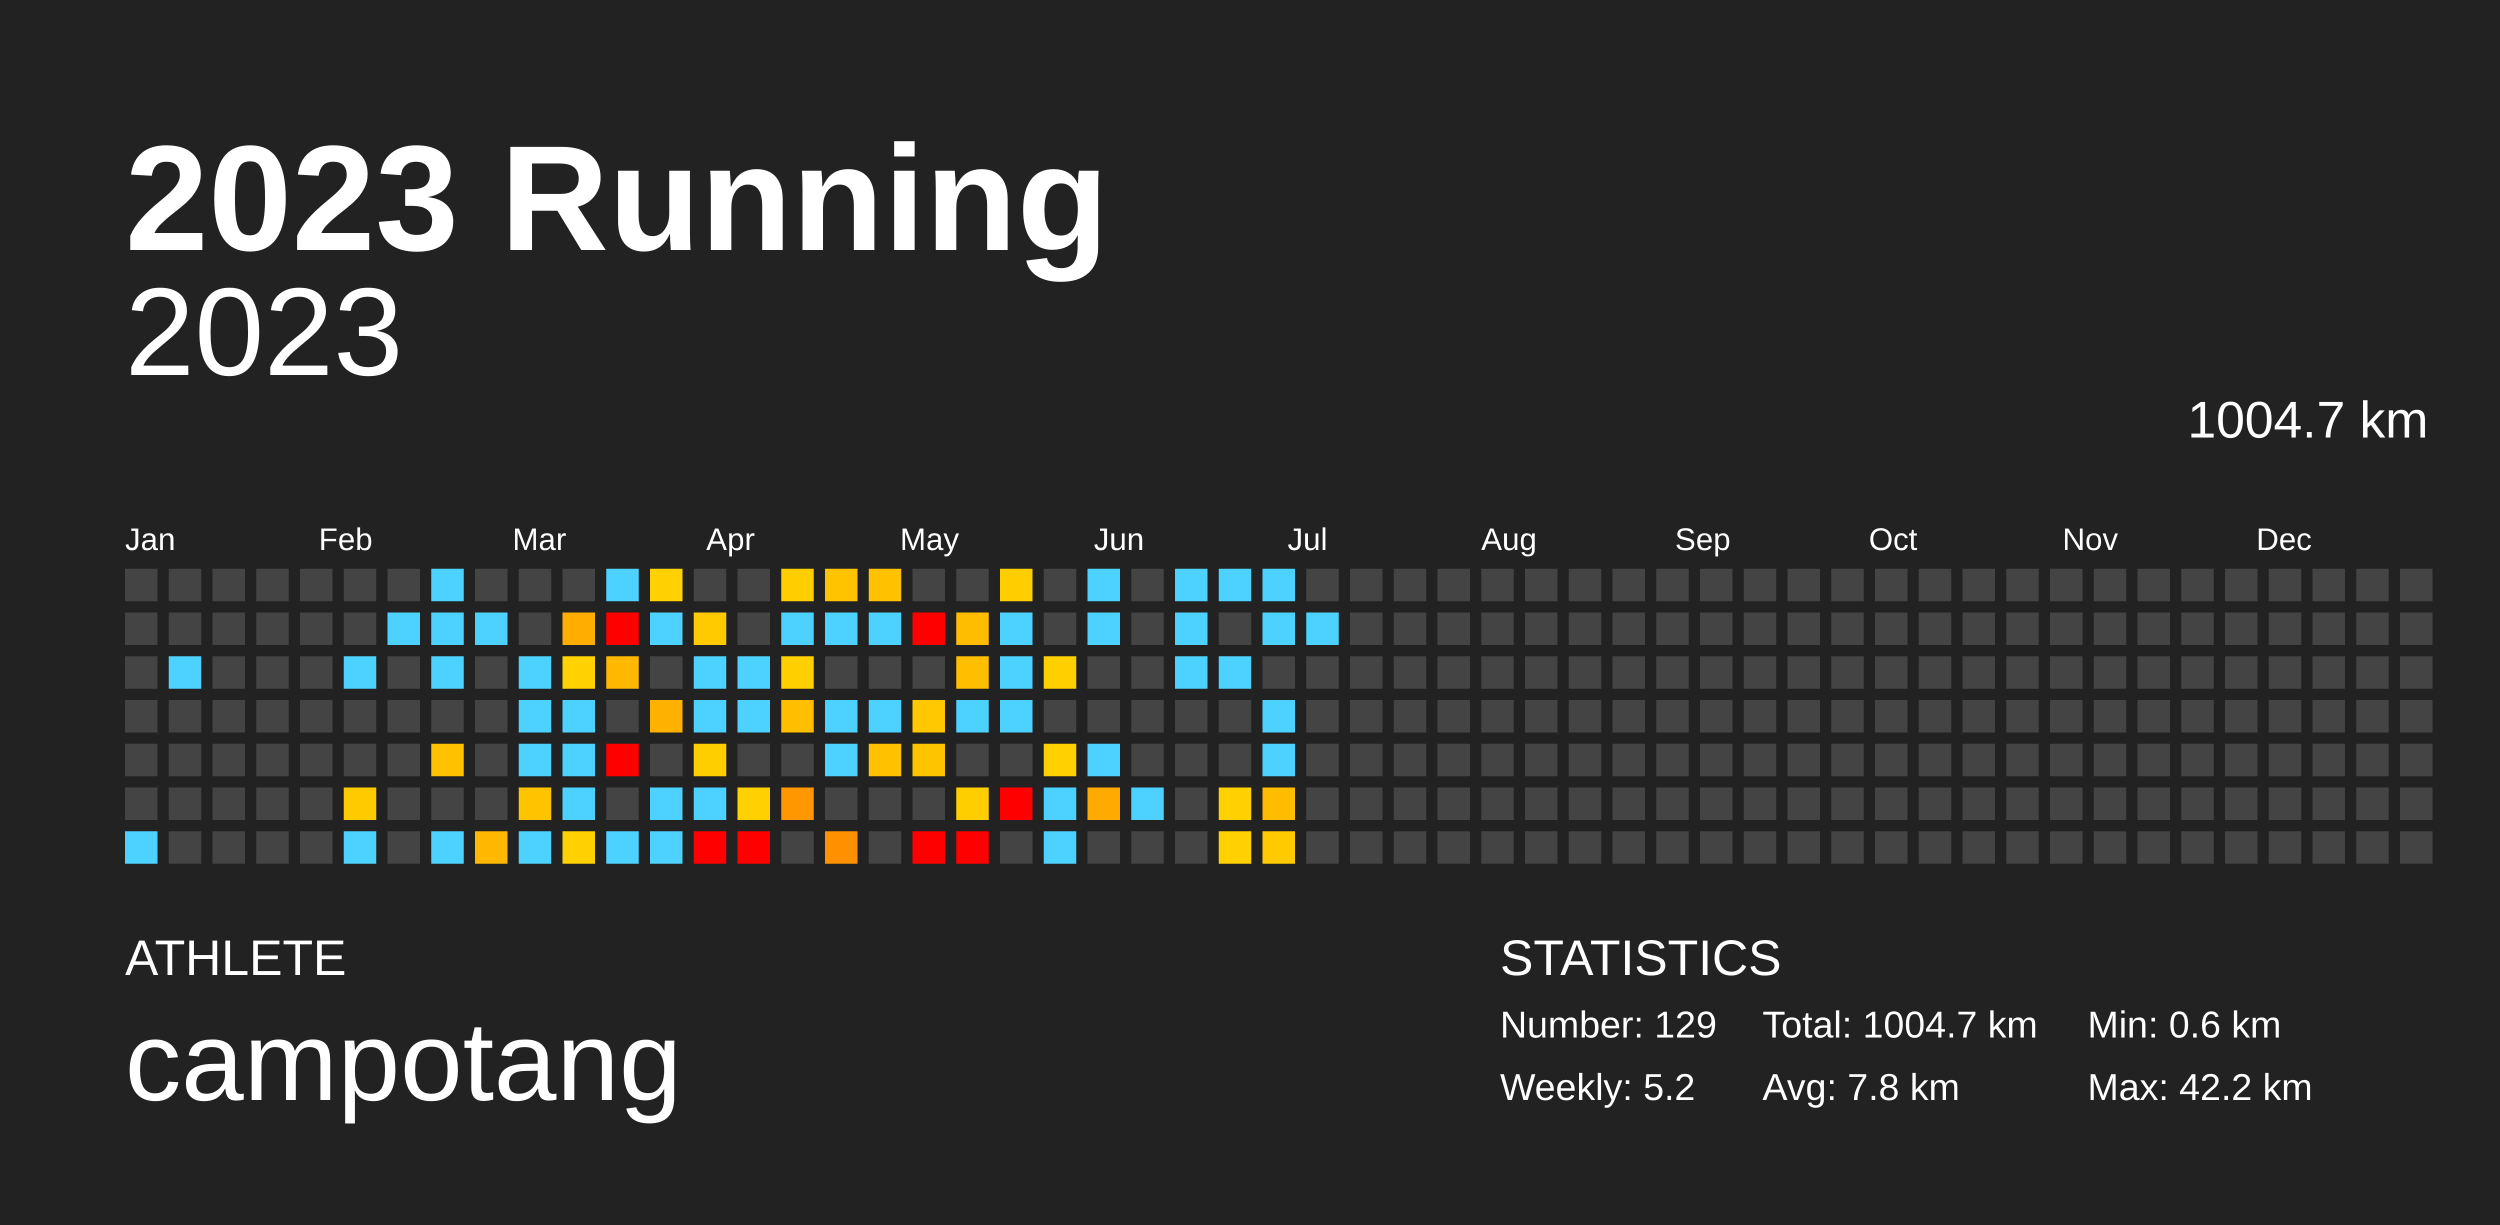
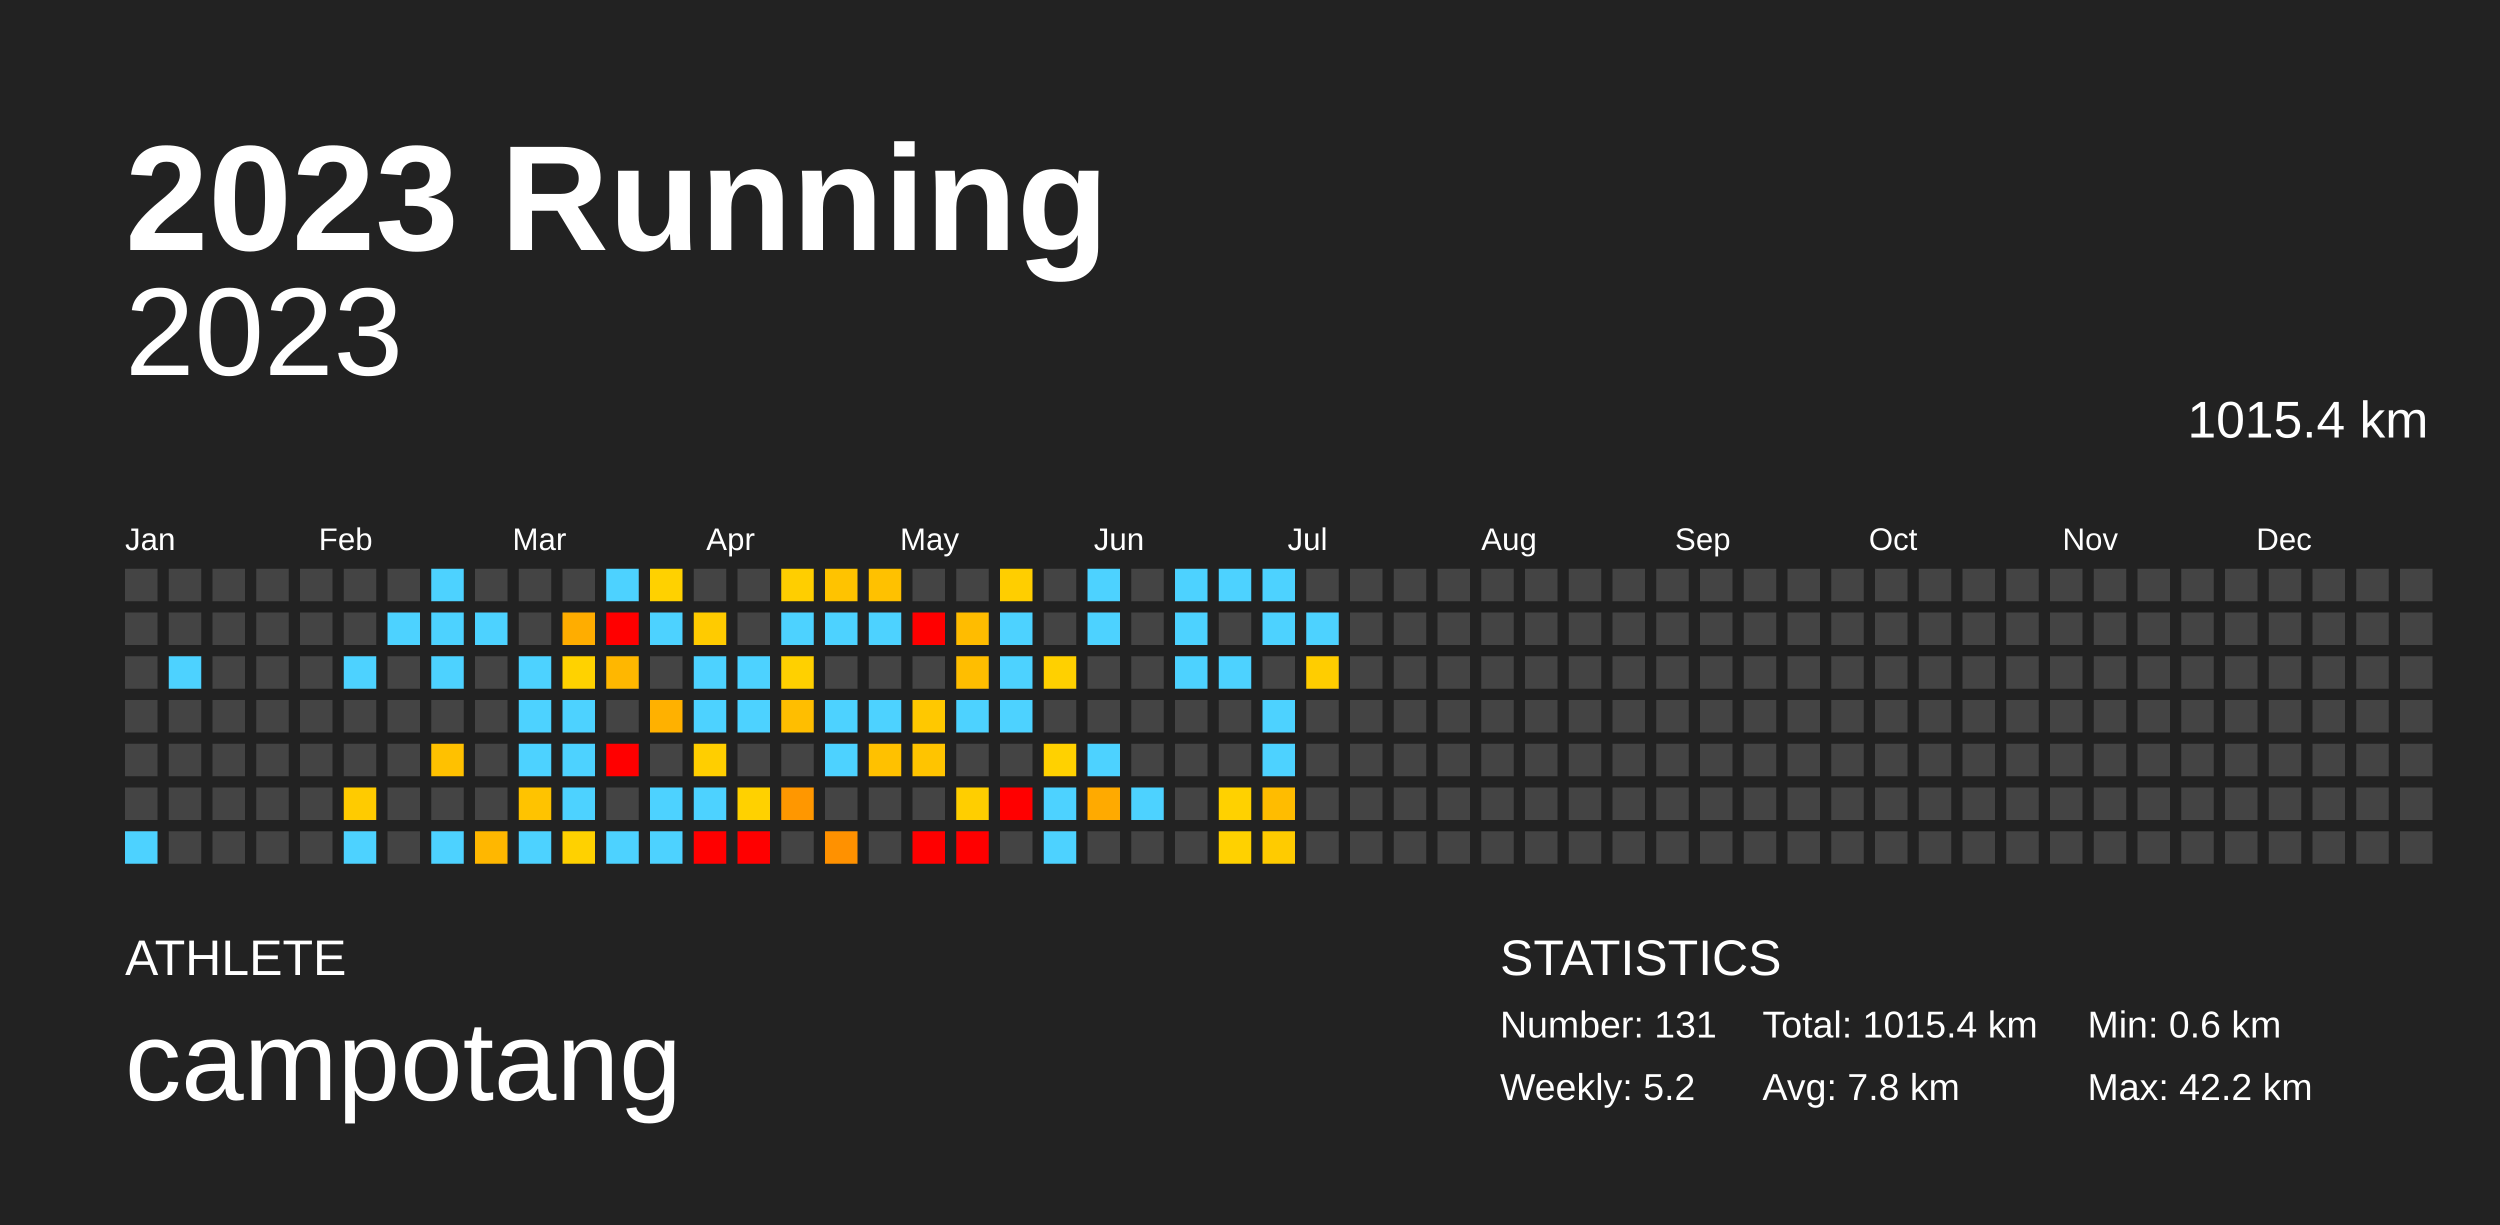
<svg xmlns="http://www.w3.org/2000/svg" baseProfile="full" height="98mm" version="1.1" viewBox="0,0,200,98" width="200mm">
  <defs />
  <rect fill="#222222" height="98" width="200" x="0" y="0" />
  <text fill="#FFFFFF" style="font-size:12px; font-family:Arial; font-weight:bold;" x="10" y="20">2023 Running</text>
  <text fill="#FFFFFF" style="font-size:4px; font-family:Arial" x="10" y="78">ATHLETE</text>
  <text fill="#FFFFFF" style="font-size:9px; font-family:Arial" x="10" y="88">campotang</text>
  <text fill="#FFFFFF" style="font-size:4px; font-family:Arial" x="120" y="78">STATISTICS</text>
-   <text fill="#FFFFFF" style="font-size:3px; font-family:Arial" x="120" y="83">Number: 129</text>
+   <text fill="#FFFFFF" style="font-size:3px; font-family:Arial" x="120" y="83">Number: 131</text>
  <text fill="#FFFFFF" style="font-size:3px; font-family:Arial" x="120" y="88">Weekly: 5.2</text>
-   <text fill="#FFFFFF" style="font-size:3px; font-family:Arial" x="141" y="83">Total: 1004.7 km</text>
+   <text fill="#FFFFFF" style="font-size:3px; font-family:Arial" x="141" y="83">Total: 1015.4 km</text>
  <text fill="#FFFFFF" style="font-size:3px; font-family:Arial" x="141" y="88">Avg: 7.8 km</text>
  <text fill="#FFFFFF" style="font-size:3px; font-family:Arial" x="167" y="83">Min: 0.6 km</text>
  <text fill="#FFFFFF" style="font-size:3px; font-family:Arial" x="167" y="88">Max: 42.2 km</text>
  <text alignment-baseline="hanging" fill="#FFFFFF" style="font-size:10.0px; font-family:Arial;" x="10" y="30">2023</text>
-   <text alignment-baseline="hanging" fill="#FFFFFF" style="font-size:4.125px; font-family:Arial;" x="175" y="35">1004.7 km</text>
+   <text alignment-baseline="hanging" fill="#FFFFFF" style="font-size:4.125px; font-family:Arial;" x="175" y="35">1015.4 km</text>
  <text fill="#FFFFFF" style="font-size:2.5px; font-family:Arial" x="10.0" y="44">Jan</text>
  <text fill="#FFFFFF" style="font-size:2.5px; font-family:Arial" x="25.5" y="44">Feb</text>
  <text fill="#FFFFFF" style="font-size:2.5px; font-family:Arial" x="41.0" y="44">Mar</text>
  <text fill="#FFFFFF" style="font-size:2.5px; font-family:Arial" x="56.5" y="44">Apr</text>
  <text fill="#FFFFFF" style="font-size:2.5px; font-family:Arial" x="72.0" y="44">May</text>
  <text fill="#FFFFFF" style="font-size:2.5px; font-family:Arial" x="87.5" y="44">Jun</text>
  <text fill="#FFFFFF" style="font-size:2.5px; font-family:Arial" x="103.0" y="44">Jul</text>
  <text fill="#FFFFFF" style="font-size:2.5px; font-family:Arial" x="118.5" y="44">Aug</text>
  <text fill="#FFFFFF" style="font-size:2.5px; font-family:Arial" x="134.0" y="44">Sep</text>
  <text fill="#FFFFFF" style="font-size:2.5px; font-family:Arial" x="149.5" y="44">Oct</text>
  <text fill="#FFFFFF" style="font-size:2.5px; font-family:Arial" x="165.0" y="44">Nov</text>
  <text fill="#FFFFFF" style="font-size:2.5px; font-family:Arial" x="180.5" y="44">Dec</text>
  <rect fill="#444444" height="2.6" width="2.6" x="10.0" y="45.5" />
  <rect fill="#444444" height="2.6" width="2.6" x="10.0" y="49.0" />
  <rect fill="#444444" height="2.6" width="2.6" x="10.0" y="52.5" />
  <rect fill="#444444" height="2.6" width="2.6" x="10.0" y="56.0" />
  <rect fill="#444444" height="2.6" width="2.6" x="10.0" y="59.5" />
  <rect fill="#444444" height="2.6" width="2.6" x="10.0" y="63.0" />
  <rect fill="#4dd2ff" height="2.6" width="2.6" x="10.0" y="66.5" />
  <rect fill="#444444" height="2.6" width="2.6" x="13.5" y="45.5" />
  <rect fill="#444444" height="2.6" width="2.6" x="13.5" y="49.0" />
  <rect fill="#4dd2ff" height="2.6" width="2.6" x="13.5" y="52.5" />
  <rect fill="#444444" height="2.6" width="2.6" x="13.5" y="56.0" />
  <rect fill="#444444" height="2.6" width="2.6" x="13.5" y="59.5" />
  <rect fill="#444444" height="2.6" width="2.6" x="13.5" y="63.0" />
  <rect fill="#444444" height="2.6" width="2.6" x="13.5" y="66.5" />
  <rect fill="#444444" height="2.6" width="2.6" x="17.0" y="45.5" />
  <rect fill="#444444" height="2.6" width="2.6" x="17.0" y="49.0" />
  <rect fill="#444444" height="2.6" width="2.6" x="17.0" y="52.5" />
  <rect fill="#444444" height="2.6" width="2.6" x="17.0" y="56.0" />
  <rect fill="#444444" height="2.6" width="2.6" x="17.0" y="59.5" />
  <rect fill="#444444" height="2.6" width="2.6" x="17.0" y="63.0" />
  <rect fill="#444444" height="2.6" width="2.6" x="17.0" y="66.5" />
  <rect fill="#444444" height="2.6" width="2.6" x="20.5" y="45.5" />
  <rect fill="#444444" height="2.6" width="2.6" x="20.5" y="49.0" />
  <rect fill="#444444" height="2.6" width="2.6" x="20.5" y="52.5" />
  <rect fill="#444444" height="2.6" width="2.6" x="20.5" y="56.0" />
  <rect fill="#444444" height="2.6" width="2.6" x="20.5" y="59.5" />
  <rect fill="#444444" height="2.6" width="2.6" x="20.5" y="63.0" />
  <rect fill="#444444" height="2.6" width="2.6" x="20.5" y="66.5" />
  <rect fill="#444444" height="2.6" width="2.6" x="24.0" y="45.5" />
  <rect fill="#444444" height="2.6" width="2.6" x="24.0" y="49.0" />
  <rect fill="#444444" height="2.6" width="2.6" x="24.0" y="52.5" />
  <rect fill="#444444" height="2.6" width="2.6" x="24.0" y="56.0" />
  <rect fill="#444444" height="2.6" width="2.6" x="24.0" y="59.5" />
  <rect fill="#444444" height="2.6" width="2.6" x="24.0" y="63.0" />
  <rect fill="#444444" height="2.6" width="2.6" x="24.0" y="66.5" />
  <rect fill="#444444" height="2.6" width="2.6" x="27.5" y="45.5" />
  <rect fill="#444444" height="2.6" width="2.6" x="27.5" y="49.0" />
  <rect fill="#4dd2ff" height="2.6" width="2.6" x="27.5" y="52.5" />
  <rect fill="#444444" height="2.6" width="2.6" x="27.5" y="56.0" />
  <rect fill="#444444" height="2.6" width="2.6" x="27.5" y="59.5" />
  <rect fill="#ffcb00" height="2.6" width="2.6" x="27.5" y="63.0" />
  <rect fill="#4dd2ff" height="2.6" width="2.6" x="27.5" y="66.5" />
  <rect fill="#444444" height="2.6" width="2.6" x="31.0" y="45.5" />
  <rect fill="#4dd2ff" height="2.6" width="2.6" x="31.0" y="49.0" />
  <rect fill="#444444" height="2.6" width="2.6" x="31.0" y="52.5" />
  <rect fill="#444444" height="2.6" width="2.6" x="31.0" y="56.0" />
  <rect fill="#444444" height="2.6" width="2.6" x="31.0" y="59.5" />
  <rect fill="#444444" height="2.6" width="2.6" x="31.0" y="63.0" />
  <rect fill="#444444" height="2.6" width="2.6" x="31.0" y="66.5" />
  <rect fill="#4dd2ff" height="2.6" width="2.6" x="34.5" y="45.5" />
  <rect fill="#4dd2ff" height="2.6" width="2.6" x="34.5" y="49.0" />
  <rect fill="#4dd2ff" height="2.6" width="2.6" x="34.5" y="52.5" />
  <rect fill="#444444" height="2.6" width="2.6" x="34.5" y="56.0" />
  <rect fill="#ffc100" height="2.6" width="2.6" x="34.5" y="59.5" />
  <rect fill="#444444" height="2.6" width="2.6" x="34.5" y="63.0" />
  <rect fill="#4dd2ff" height="2.6" width="2.6" x="34.5" y="66.5" />
  <rect fill="#444444" height="2.6" width="2.6" x="38.0" y="45.5" />
  <rect fill="#4dd2ff" height="2.6" width="2.6" x="38.0" y="49.0" />
  <rect fill="#444444" height="2.6" width="2.6" x="38.0" y="52.5" />
  <rect fill="#444444" height="2.6" width="2.6" x="38.0" y="56.0" />
  <rect fill="#444444" height="2.6" width="2.6" x="38.0" y="59.5" />
  <rect fill="#444444" height="2.6" width="2.6" x="38.0" y="63.0" />
  <rect fill="#ffb700" height="2.6" width="2.6" x="38.0" y="66.5" />
  <rect fill="#444444" height="2.6" width="2.6" x="41.5" y="45.5" />
  <rect fill="#444444" height="2.6" width="2.6" x="41.5" y="49.0" />
  <rect fill="#4dd2ff" height="2.6" width="2.6" x="41.5" y="52.5" />
  <rect fill="#4dd2ff" height="2.6" width="2.6" x="41.5" y="56.0" />
  <rect fill="#4dd2ff" height="2.6" width="2.6" x="41.5" y="59.5" />
  <rect fill="#ffc300" height="2.6" width="2.6" x="41.5" y="63.0" />
  <rect fill="#4dd2ff" height="2.6" width="2.6" x="41.5" y="66.5" />
  <rect fill="#444444" height="2.6" width="2.6" x="45.0" y="45.5" />
  <rect fill="#ffad00" height="2.6" width="2.6" x="45.0" y="49.0" />
  <rect fill="#ffd200" height="2.6" width="2.6" x="45.0" y="52.5" />
  <rect fill="#4dd2ff" height="2.6" width="2.6" x="45.0" y="56.0" />
  <rect fill="#4dd2ff" height="2.6" width="2.6" x="45.0" y="59.5" />
  <rect fill="#4dd2ff" height="2.6" width="2.6" x="45.0" y="63.0" />
  <rect fill="#ffd100" height="2.6" width="2.6" x="45.0" y="66.5" />
  <rect fill="#4dd2ff" height="2.6" width="2.6" x="48.5" y="45.5" />
  <rect fill="red" height="2.6" width="2.6" x="48.5" y="49.0" />
  <rect fill="#ffb700" height="2.6" width="2.6" x="48.5" y="52.5" />
  <rect fill="#444444" height="2.6" width="2.6" x="48.5" y="56.0" />
  <rect fill="red" height="2.6" width="2.6" x="48.5" y="59.5" />
  <rect fill="#444444" height="2.6" width="2.6" x="48.5" y="63.0" />
  <rect fill="#4dd2ff" height="2.6" width="2.6" x="48.5" y="66.5" />
  <rect fill="#ffd100" height="2.6" width="2.6" x="52.0" y="45.5" />
  <rect fill="#4dd2ff" height="2.6" width="2.6" x="52.0" y="49.0" />
  <rect fill="#444444" height="2.6" width="2.6" x="52.0" y="52.5" />
  <rect fill="#ffb100" height="2.6" width="2.6" x="52.0" y="56.0" />
  <rect fill="#444444" height="2.6" width="2.6" x="52.0" y="59.5" />
  <rect fill="#4dd2ff" height="2.6" width="2.6" x="52.0" y="63.0" />
  <rect fill="#4dd2ff" height="2.6" width="2.6" x="52.0" y="66.5" />
  <rect fill="#444444" height="2.6" width="2.6" x="55.5" y="45.5" />
  <rect fill="#ffcb00" height="2.6" width="2.6" x="55.5" y="49.0" />
  <rect fill="#4dd2ff" height="2.6" width="2.6" x="55.5" y="52.5" />
  <rect fill="#4dd2ff" height="2.6" width="2.6" x="55.5" y="56.0" />
  <rect fill="#ffce00" height="2.6" width="2.6" x="55.5" y="59.5" />
  <rect fill="#4dd2ff" height="2.6" width="2.6" x="55.5" y="63.0" />
  <rect fill="red" height="2.6" width="2.6" x="55.5" y="66.5" />
  <rect fill="#444444" height="2.6" width="2.6" x="59.0" y="45.5" />
  <rect fill="#444444" height="2.6" width="2.6" x="59.0" y="49.0" />
  <rect fill="#4dd2ff" height="2.6" width="2.6" x="59.0" y="52.5" />
  <rect fill="#4dd2ff" height="2.6" width="2.6" x="59.0" y="56.0" />
  <rect fill="#444444" height="2.6" width="2.6" x="59.0" y="59.5" />
  <rect fill="#ffd100" height="2.6" width="2.6" x="59.0" y="63.0" />
  <rect fill="red" height="2.6" width="2.6" x="59.0" y="66.5" />
  <rect fill="#ffce00" height="2.6" width="2.6" x="62.5" y="45.5" />
  <rect fill="#4dd2ff" height="2.6" width="2.6" x="62.5" y="49.0" />
  <rect fill="#ffd000" height="2.6" width="2.6" x="62.5" y="52.5" />
  <rect fill="#ffbe00" height="2.6" width="2.6" x="62.5" y="56.0" />
  <rect fill="#444444" height="2.6" width="2.6" x="62.5" y="59.5" />
  <rect fill="#ff9700" height="2.6" width="2.6" x="62.5" y="63.0" />
  <rect fill="#444444" height="2.6" width="2.6" x="62.5" y="66.5" />
  <rect fill="#ffc300" height="2.6" width="2.6" x="66.0" y="45.5" />
  <rect fill="#4dd2ff" height="2.6" width="2.6" x="66.0" y="49.0" />
  <rect fill="#444444" height="2.6" width="2.6" x="66.0" y="52.5" />
  <rect fill="#4dd2ff" height="2.6" width="2.6" x="66.0" y="56.0" />
  <rect fill="#4dd2ff" height="2.6" width="2.6" x="66.0" y="59.5" />
  <rect fill="#444444" height="2.6" width="2.6" x="66.0" y="63.0" />
  <rect fill="#ff9100" height="2.6" width="2.6" x="66.0" y="66.5" />
  <rect fill="#ffc100" height="2.6" width="2.6" x="69.5" y="45.5" />
  <rect fill="#4dd2ff" height="2.6" width="2.6" x="69.5" y="49.0" />
  <rect fill="#444444" height="2.6" width="2.6" x="69.5" y="52.5" />
  <rect fill="#4dd2ff" height="2.6" width="2.6" x="69.5" y="56.0" />
  <rect fill="#ffc100" height="2.6" width="2.6" x="69.5" y="59.5" />
  <rect fill="#444444" height="2.6" width="2.6" x="69.5" y="63.0" />
  <rect fill="#444444" height="2.6" width="2.6" x="69.5" y="66.5" />
  <rect fill="#444444" height="2.6" width="2.6" x="73.0" y="45.5" />
  <rect fill="red" height="2.6" width="2.6" x="73.0" y="49.0" />
  <rect fill="#444444" height="2.6" width="2.6" x="73.0" y="52.5" />
  <rect fill="#ffc800" height="2.6" width="2.6" x="73.0" y="56.0" />
  <rect fill="#ffc400" height="2.6" width="2.6" x="73.0" y="59.5" />
  <rect fill="#444444" height="2.6" width="2.6" x="73.0" y="63.0" />
  <rect fill="red" height="2.6" width="2.6" x="73.0" y="66.5" />
  <rect fill="#444444" height="2.6" width="2.6" x="76.5" y="45.5" />
  <rect fill="#ffbc00" height="2.6" width="2.6" x="76.5" y="49.0" />
  <rect fill="#ffbe00" height="2.6" width="2.6" x="76.5" y="52.5" />
  <rect fill="#4dd2ff" height="2.6" width="2.6" x="76.5" y="56.0" />
  <rect fill="#444444" height="2.6" width="2.6" x="76.5" y="59.5" />
  <rect fill="#ffce00" height="2.6" width="2.6" x="76.5" y="63.0" />
  <rect fill="red" height="2.6" width="2.6" x="76.5" y="66.5" />
  <rect fill="#ffce00" height="2.6" width="2.6" x="80.0" y="45.5" />
  <rect fill="#4dd2ff" height="2.6" width="2.6" x="80.0" y="49.0" />
  <rect fill="#4dd2ff" height="2.6" width="2.6" x="80.0" y="52.5" />
  <rect fill="#4dd2ff" height="2.6" width="2.6" x="80.0" y="56.0" />
  <rect fill="#444444" height="2.6" width="2.6" x="80.0" y="59.5" />
  <rect fill="red" height="2.6" width="2.6" x="80.0" y="63.0" />
  <rect fill="#444444" height="2.6" width="2.6" x="80.0" y="66.5" />
  <rect fill="#444444" height="2.6" width="2.6" x="83.5" y="45.5" />
  <rect fill="#444444" height="2.6" width="2.6" x="83.5" y="49.0" />
  <rect fill="#ffd000" height="2.6" width="2.6" x="83.5" y="52.5" />
  <rect fill="#444444" height="2.6" width="2.6" x="83.5" y="56.0" />
  <rect fill="#ffd100" height="2.6" width="2.6" x="83.5" y="59.5" />
  <rect fill="#4dd2ff" height="2.6" width="2.6" x="83.5" y="63.0" />
  <rect fill="#4dd2ff" height="2.6" width="2.6" x="83.5" y="66.5" />
  <rect fill="#4dd2ff" height="2.6" width="2.6" x="87.0" y="45.5" />
  <rect fill="#4dd2ff" height="2.6" width="2.6" x="87.0" y="49.0" />
  <rect fill="#444444" height="2.6" width="2.6" x="87.0" y="52.5" />
  <rect fill="#444444" height="2.6" width="2.6" x="87.0" y="56.0" />
  <rect fill="#4dd2ff" height="2.6" width="2.6" x="87.0" y="59.5" />
  <rect fill="#ffaa00" height="2.6" width="2.6" x="87.0" y="63.0" />
  <rect fill="#444444" height="2.6" width="2.6" x="87.0" y="66.5" />
  <rect fill="#444444" height="2.6" width="2.6" x="90.5" y="45.5" />
  <rect fill="#444444" height="2.6" width="2.6" x="90.5" y="49.0" />
  <rect fill="#444444" height="2.6" width="2.6" x="90.5" y="52.5" />
  <rect fill="#444444" height="2.6" width="2.6" x="90.5" y="56.0" />
  <rect fill="#444444" height="2.6" width="2.6" x="90.5" y="59.5" />
  <rect fill="#4dd2ff" height="2.6" width="2.6" x="90.5" y="63.0" />
  <rect fill="#444444" height="2.6" width="2.6" x="90.5" y="66.5" />
  <rect fill="#4dd2ff" height="2.6" width="2.6" x="94.0" y="45.5" />
  <rect fill="#4dd2ff" height="2.6" width="2.6" x="94.0" y="49.0" />
  <rect fill="#4dd2ff" height="2.6" width="2.6" x="94.0" y="52.5" />
  <rect fill="#444444" height="2.6" width="2.6" x="94.0" y="56.0" />
  <rect fill="#444444" height="2.6" width="2.6" x="94.0" y="59.5" />
  <rect fill="#444444" height="2.6" width="2.6" x="94.0" y="63.0" />
  <rect fill="#444444" height="2.6" width="2.6" x="94.0" y="66.5" />
  <rect fill="#4dd2ff" height="2.6" width="2.6" x="97.5" y="45.5" />
  <rect fill="#444444" height="2.6" width="2.6" x="97.5" y="49.0" />
  <rect fill="#4dd2ff" height="2.6" width="2.6" x="97.5" y="52.5" />
  <rect fill="#444444" height="2.6" width="2.6" x="97.5" y="56.0" />
  <rect fill="#444444" height="2.6" width="2.6" x="97.5" y="59.5" />
  <rect fill="#ffd100" height="2.6" width="2.6" x="97.5" y="63.0" />
  <rect fill="#ffd100" height="2.6" width="2.6" x="97.5" y="66.5" />
  <rect fill="#4dd2ff" height="2.6" width="2.6" x="101.0" y="45.5" />
  <rect fill="#4dd2ff" height="2.6" width="2.6" x="101.0" y="49.0" />
  <rect fill="#444444" height="2.6" width="2.6" x="101.0" y="52.5" />
  <rect fill="#4dd2ff" height="2.6" width="2.6" x="101.0" y="56.0" />
  <rect fill="#4dd2ff" height="2.6" width="2.6" x="101.0" y="59.5" />
  <rect fill="#ffbc00" height="2.6" width="2.6" x="101.0" y="63.0" />
  <rect fill="#ffcb00" height="2.6" width="2.6" x="101.0" y="66.5" />
  <rect fill="#444444" height="2.6" width="2.6" x="104.5" y="45.5" />
  <rect fill="#4dd2ff" height="2.6" width="2.6" x="104.5" y="49.0" />
-   <rect fill="#444444" height="2.6" width="2.6" x="104.5" y="52.5" />
+   <rect fill="#ffcd00" height="2.6" width="2.6" x="104.5" y="52.5" />
  <rect fill="#444444" height="2.6" width="2.6" x="104.5" y="56.0" />
  <rect fill="#444444" height="2.6" width="2.6" x="104.5" y="59.5" />
  <rect fill="#444444" height="2.6" width="2.6" x="104.5" y="63.0" />
  <rect fill="#444444" height="2.6" width="2.6" x="104.5" y="66.5" />
  <rect fill="#444444" height="2.6" width="2.6" x="108.0" y="45.5" />
  <rect fill="#444444" height="2.6" width="2.6" x="108.0" y="49.0" />
  <rect fill="#444444" height="2.6" width="2.6" x="108.0" y="52.5" />
  <rect fill="#444444" height="2.6" width="2.6" x="108.0" y="56.0" />
  <rect fill="#444444" height="2.6" width="2.6" x="108.0" y="59.5" />
  <rect fill="#444444" height="2.6" width="2.6" x="108.0" y="63.0" />
  <rect fill="#444444" height="2.6" width="2.6" x="108.0" y="66.5" />
  <rect fill="#444444" height="2.6" width="2.6" x="111.5" y="45.5" />
  <rect fill="#444444" height="2.6" width="2.6" x="111.5" y="49.0" />
  <rect fill="#444444" height="2.6" width="2.6" x="111.5" y="52.5" />
  <rect fill="#444444" height="2.6" width="2.6" x="111.5" y="56.0" />
  <rect fill="#444444" height="2.6" width="2.6" x="111.5" y="59.5" />
  <rect fill="#444444" height="2.6" width="2.6" x="111.5" y="63.0" />
  <rect fill="#444444" height="2.6" width="2.6" x="111.5" y="66.5" />
  <rect fill="#444444" height="2.6" width="2.6" x="115.0" y="45.5" />
  <rect fill="#444444" height="2.6" width="2.6" x="115.0" y="49.0" />
  <rect fill="#444444" height="2.6" width="2.6" x="115.0" y="52.5" />
  <rect fill="#444444" height="2.6" width="2.6" x="115.0" y="56.0" />
  <rect fill="#444444" height="2.6" width="2.6" x="115.0" y="59.5" />
  <rect fill="#444444" height="2.6" width="2.6" x="115.0" y="63.0" />
  <rect fill="#444444" height="2.6" width="2.6" x="115.0" y="66.5" />
  <rect fill="#444444" height="2.6" width="2.6" x="118.5" y="45.5" />
  <rect fill="#444444" height="2.6" width="2.6" x="118.5" y="49.0" />
  <rect fill="#444444" height="2.6" width="2.6" x="118.5" y="52.5" />
  <rect fill="#444444" height="2.6" width="2.6" x="118.5" y="56.0" />
  <rect fill="#444444" height="2.6" width="2.6" x="118.5" y="59.5" />
  <rect fill="#444444" height="2.6" width="2.6" x="118.5" y="63.0" />
  <rect fill="#444444" height="2.6" width="2.6" x="118.5" y="66.5" />
  <rect fill="#444444" height="2.6" width="2.6" x="122.0" y="45.5" />
  <rect fill="#444444" height="2.6" width="2.6" x="122.0" y="49.0" />
  <rect fill="#444444" height="2.6" width="2.6" x="122.0" y="52.5" />
  <rect fill="#444444" height="2.6" width="2.6" x="122.0" y="56.0" />
  <rect fill="#444444" height="2.6" width="2.6" x="122.0" y="59.5" />
  <rect fill="#444444" height="2.6" width="2.6" x="122.0" y="63.0" />
  <rect fill="#444444" height="2.6" width="2.6" x="122.0" y="66.5" />
  <rect fill="#444444" height="2.6" width="2.6" x="125.5" y="45.5" />
  <rect fill="#444444" height="2.6" width="2.6" x="125.5" y="49.0" />
  <rect fill="#444444" height="2.6" width="2.6" x="125.5" y="52.5" />
  <rect fill="#444444" height="2.6" width="2.6" x="125.5" y="56.0" />
  <rect fill="#444444" height="2.6" width="2.6" x="125.5" y="59.5" />
  <rect fill="#444444" height="2.6" width="2.6" x="125.5" y="63.0" />
  <rect fill="#444444" height="2.6" width="2.6" x="125.5" y="66.5" />
  <rect fill="#444444" height="2.6" width="2.6" x="129.0" y="45.5" />
  <rect fill="#444444" height="2.6" width="2.6" x="129.0" y="49.0" />
  <rect fill="#444444" height="2.6" width="2.6" x="129.0" y="52.5" />
  <rect fill="#444444" height="2.6" width="2.6" x="129.0" y="56.0" />
  <rect fill="#444444" height="2.6" width="2.6" x="129.0" y="59.5" />
  <rect fill="#444444" height="2.6" width="2.6" x="129.0" y="63.0" />
  <rect fill="#444444" height="2.6" width="2.6" x="129.0" y="66.5" />
  <rect fill="#444444" height="2.6" width="2.6" x="132.5" y="45.5" />
  <rect fill="#444444" height="2.6" width="2.6" x="132.5" y="49.0" />
  <rect fill="#444444" height="2.6" width="2.6" x="132.5" y="52.5" />
  <rect fill="#444444" height="2.6" width="2.6" x="132.5" y="56.0" />
  <rect fill="#444444" height="2.6" width="2.6" x="132.5" y="59.5" />
  <rect fill="#444444" height="2.6" width="2.6" x="132.5" y="63.0" />
  <rect fill="#444444" height="2.6" width="2.6" x="132.5" y="66.5" />
  <rect fill="#444444" height="2.6" width="2.6" x="136.0" y="45.5" />
  <rect fill="#444444" height="2.6" width="2.6" x="136.0" y="49.0" />
  <rect fill="#444444" height="2.6" width="2.6" x="136.0" y="52.5" />
  <rect fill="#444444" height="2.6" width="2.6" x="136.0" y="56.0" />
  <rect fill="#444444" height="2.6" width="2.6" x="136.0" y="59.5" />
  <rect fill="#444444" height="2.6" width="2.6" x="136.0" y="63.0" />
  <rect fill="#444444" height="2.6" width="2.6" x="136.0" y="66.5" />
  <rect fill="#444444" height="2.6" width="2.6" x="139.5" y="45.5" />
  <rect fill="#444444" height="2.6" width="2.6" x="139.5" y="49.0" />
  <rect fill="#444444" height="2.6" width="2.6" x="139.5" y="52.5" />
  <rect fill="#444444" height="2.6" width="2.6" x="139.5" y="56.0" />
  <rect fill="#444444" height="2.6" width="2.6" x="139.5" y="59.5" />
  <rect fill="#444444" height="2.6" width="2.6" x="139.5" y="63.0" />
  <rect fill="#444444" height="2.6" width="2.6" x="139.5" y="66.5" />
  <rect fill="#444444" height="2.6" width="2.6" x="143.0" y="45.5" />
  <rect fill="#444444" height="2.6" width="2.6" x="143.0" y="49.0" />
  <rect fill="#444444" height="2.6" width="2.6" x="143.0" y="52.5" />
  <rect fill="#444444" height="2.6" width="2.6" x="143.0" y="56.0" />
  <rect fill="#444444" height="2.6" width="2.6" x="143.0" y="59.5" />
  <rect fill="#444444" height="2.6" width="2.6" x="143.0" y="63.0" />
  <rect fill="#444444" height="2.6" width="2.6" x="143.0" y="66.5" />
  <rect fill="#444444" height="2.6" width="2.6" x="146.5" y="45.5" />
  <rect fill="#444444" height="2.6" width="2.6" x="146.5" y="49.0" />
  <rect fill="#444444" height="2.6" width="2.6" x="146.5" y="52.5" />
  <rect fill="#444444" height="2.6" width="2.6" x="146.5" y="56.0" />
  <rect fill="#444444" height="2.6" width="2.6" x="146.5" y="59.5" />
  <rect fill="#444444" height="2.6" width="2.6" x="146.5" y="63.0" />
  <rect fill="#444444" height="2.6" width="2.6" x="146.5" y="66.5" />
  <rect fill="#444444" height="2.6" width="2.6" x="150.0" y="45.5" />
  <rect fill="#444444" height="2.6" width="2.6" x="150.0" y="49.0" />
  <rect fill="#444444" height="2.6" width="2.6" x="150.0" y="52.5" />
  <rect fill="#444444" height="2.6" width="2.6" x="150.0" y="56.0" />
  <rect fill="#444444" height="2.6" width="2.6" x="150.0" y="59.5" />
  <rect fill="#444444" height="2.6" width="2.6" x="150.0" y="63.0" />
  <rect fill="#444444" height="2.6" width="2.6" x="150.0" y="66.5" />
  <rect fill="#444444" height="2.6" width="2.6" x="153.5" y="45.5" />
  <rect fill="#444444" height="2.6" width="2.6" x="153.5" y="49.0" />
  <rect fill="#444444" height="2.6" width="2.6" x="153.5" y="52.5" />
  <rect fill="#444444" height="2.6" width="2.6" x="153.5" y="56.0" />
  <rect fill="#444444" height="2.6" width="2.6" x="153.5" y="59.5" />
  <rect fill="#444444" height="2.6" width="2.6" x="153.5" y="63.0" />
  <rect fill="#444444" height="2.6" width="2.6" x="153.5" y="66.5" />
  <rect fill="#444444" height="2.6" width="2.6" x="157.0" y="45.5" />
  <rect fill="#444444" height="2.6" width="2.6" x="157.0" y="49.0" />
  <rect fill="#444444" height="2.6" width="2.6" x="157.0" y="52.5" />
  <rect fill="#444444" height="2.6" width="2.6" x="157.0" y="56.0" />
  <rect fill="#444444" height="2.6" width="2.6" x="157.0" y="59.5" />
  <rect fill="#444444" height="2.6" width="2.6" x="157.0" y="63.0" />
  <rect fill="#444444" height="2.6" width="2.6" x="157.0" y="66.5" />
  <rect fill="#444444" height="2.6" width="2.6" x="160.5" y="45.5" />
  <rect fill="#444444" height="2.6" width="2.6" x="160.5" y="49.0" />
  <rect fill="#444444" height="2.6" width="2.6" x="160.5" y="52.5" />
  <rect fill="#444444" height="2.6" width="2.6" x="160.5" y="56.0" />
  <rect fill="#444444" height="2.6" width="2.6" x="160.5" y="59.5" />
  <rect fill="#444444" height="2.6" width="2.6" x="160.5" y="63.0" />
  <rect fill="#444444" height="2.6" width="2.6" x="160.5" y="66.5" />
  <rect fill="#444444" height="2.6" width="2.6" x="164.0" y="45.5" />
  <rect fill="#444444" height="2.6" width="2.6" x="164.0" y="49.0" />
  <rect fill="#444444" height="2.6" width="2.6" x="164.0" y="52.5" />
  <rect fill="#444444" height="2.6" width="2.6" x="164.0" y="56.0" />
  <rect fill="#444444" height="2.6" width="2.6" x="164.0" y="59.5" />
  <rect fill="#444444" height="2.6" width="2.6" x="164.0" y="63.0" />
  <rect fill="#444444" height="2.6" width="2.6" x="164.0" y="66.5" />
  <rect fill="#444444" height="2.6" width="2.6" x="167.5" y="45.5" />
  <rect fill="#444444" height="2.6" width="2.6" x="167.5" y="49.0" />
  <rect fill="#444444" height="2.6" width="2.6" x="167.5" y="52.5" />
  <rect fill="#444444" height="2.6" width="2.6" x="167.5" y="56.0" />
  <rect fill="#444444" height="2.6" width="2.6" x="167.5" y="59.5" />
  <rect fill="#444444" height="2.6" width="2.6" x="167.5" y="63.0" />
  <rect fill="#444444" height="2.6" width="2.6" x="167.5" y="66.5" />
  <rect fill="#444444" height="2.6" width="2.6" x="171.0" y="45.5" />
  <rect fill="#444444" height="2.6" width="2.6" x="171.0" y="49.0" />
  <rect fill="#444444" height="2.6" width="2.6" x="171.0" y="52.5" />
  <rect fill="#444444" height="2.6" width="2.6" x="171.0" y="56.0" />
  <rect fill="#444444" height="2.6" width="2.6" x="171.0" y="59.5" />
  <rect fill="#444444" height="2.6" width="2.6" x="171.0" y="63.0" />
  <rect fill="#444444" height="2.6" width="2.6" x="171.0" y="66.5" />
  <rect fill="#444444" height="2.6" width="2.6" x="174.5" y="45.5" />
  <rect fill="#444444" height="2.6" width="2.6" x="174.5" y="49.0" />
  <rect fill="#444444" height="2.6" width="2.6" x="174.5" y="52.5" />
  <rect fill="#444444" height="2.6" width="2.6" x="174.5" y="56.0" />
  <rect fill="#444444" height="2.6" width="2.6" x="174.5" y="59.5" />
  <rect fill="#444444" height="2.6" width="2.6" x="174.5" y="63.0" />
  <rect fill="#444444" height="2.6" width="2.6" x="174.5" y="66.5" />
  <rect fill="#444444" height="2.6" width="2.6" x="178.0" y="45.5" />
  <rect fill="#444444" height="2.6" width="2.6" x="178.0" y="49.0" />
  <rect fill="#444444" height="2.6" width="2.6" x="178.0" y="52.5" />
  <rect fill="#444444" height="2.6" width="2.6" x="178.0" y="56.0" />
  <rect fill="#444444" height="2.6" width="2.6" x="178.0" y="59.5" />
  <rect fill="#444444" height="2.6" width="2.6" x="178.0" y="63.0" />
  <rect fill="#444444" height="2.6" width="2.6" x="178.0" y="66.5" />
  <rect fill="#444444" height="2.6" width="2.6" x="181.5" y="45.5" />
  <rect fill="#444444" height="2.6" width="2.6" x="181.5" y="49.0" />
  <rect fill="#444444" height="2.6" width="2.6" x="181.5" y="52.5" />
  <rect fill="#444444" height="2.6" width="2.6" x="181.5" y="56.0" />
  <rect fill="#444444" height="2.6" width="2.6" x="181.5" y="59.5" />
  <rect fill="#444444" height="2.6" width="2.6" x="181.5" y="63.0" />
  <rect fill="#444444" height="2.6" width="2.6" x="181.5" y="66.5" />
  <rect fill="#444444" height="2.6" width="2.6" x="185.0" y="45.5" />
  <rect fill="#444444" height="2.6" width="2.6" x="185.0" y="49.0" />
  <rect fill="#444444" height="2.6" width="2.6" x="185.0" y="52.5" />
  <rect fill="#444444" height="2.6" width="2.6" x="185.0" y="56.0" />
  <rect fill="#444444" height="2.6" width="2.6" x="185.0" y="59.5" />
  <rect fill="#444444" height="2.6" width="2.6" x="185.0" y="63.0" />
  <rect fill="#444444" height="2.6" width="2.6" x="185.0" y="66.5" />
  <rect fill="#444444" height="2.6" width="2.6" x="188.5" y="45.5" />
  <rect fill="#444444" height="2.6" width="2.6" x="188.5" y="49.0" />
  <rect fill="#444444" height="2.6" width="2.6" x="188.5" y="52.5" />
  <rect fill="#444444" height="2.6" width="2.6" x="188.5" y="56.0" />
  <rect fill="#444444" height="2.6" width="2.6" x="188.5" y="59.5" />
  <rect fill="#444444" height="2.6" width="2.6" x="188.5" y="63.0" />
  <rect fill="#444444" height="2.6" width="2.6" x="188.5" y="66.5" />
  <rect fill="#444444" height="2.6" width="2.6" x="192.0" y="45.5" />
  <rect fill="#444444" height="2.6" width="2.6" x="192.0" y="49.0" />
  <rect fill="#444444" height="2.6" width="2.6" x="192.0" y="52.5" />
  <rect fill="#444444" height="2.6" width="2.6" x="192.0" y="56.0" />
  <rect fill="#444444" height="2.6" width="2.6" x="192.0" y="59.5" />
  <rect fill="#444444" height="2.6" width="2.6" x="192.0" y="63.0" />
  <rect fill="#444444" height="2.6" width="2.6" x="192.0" y="66.5" />
</svg>
